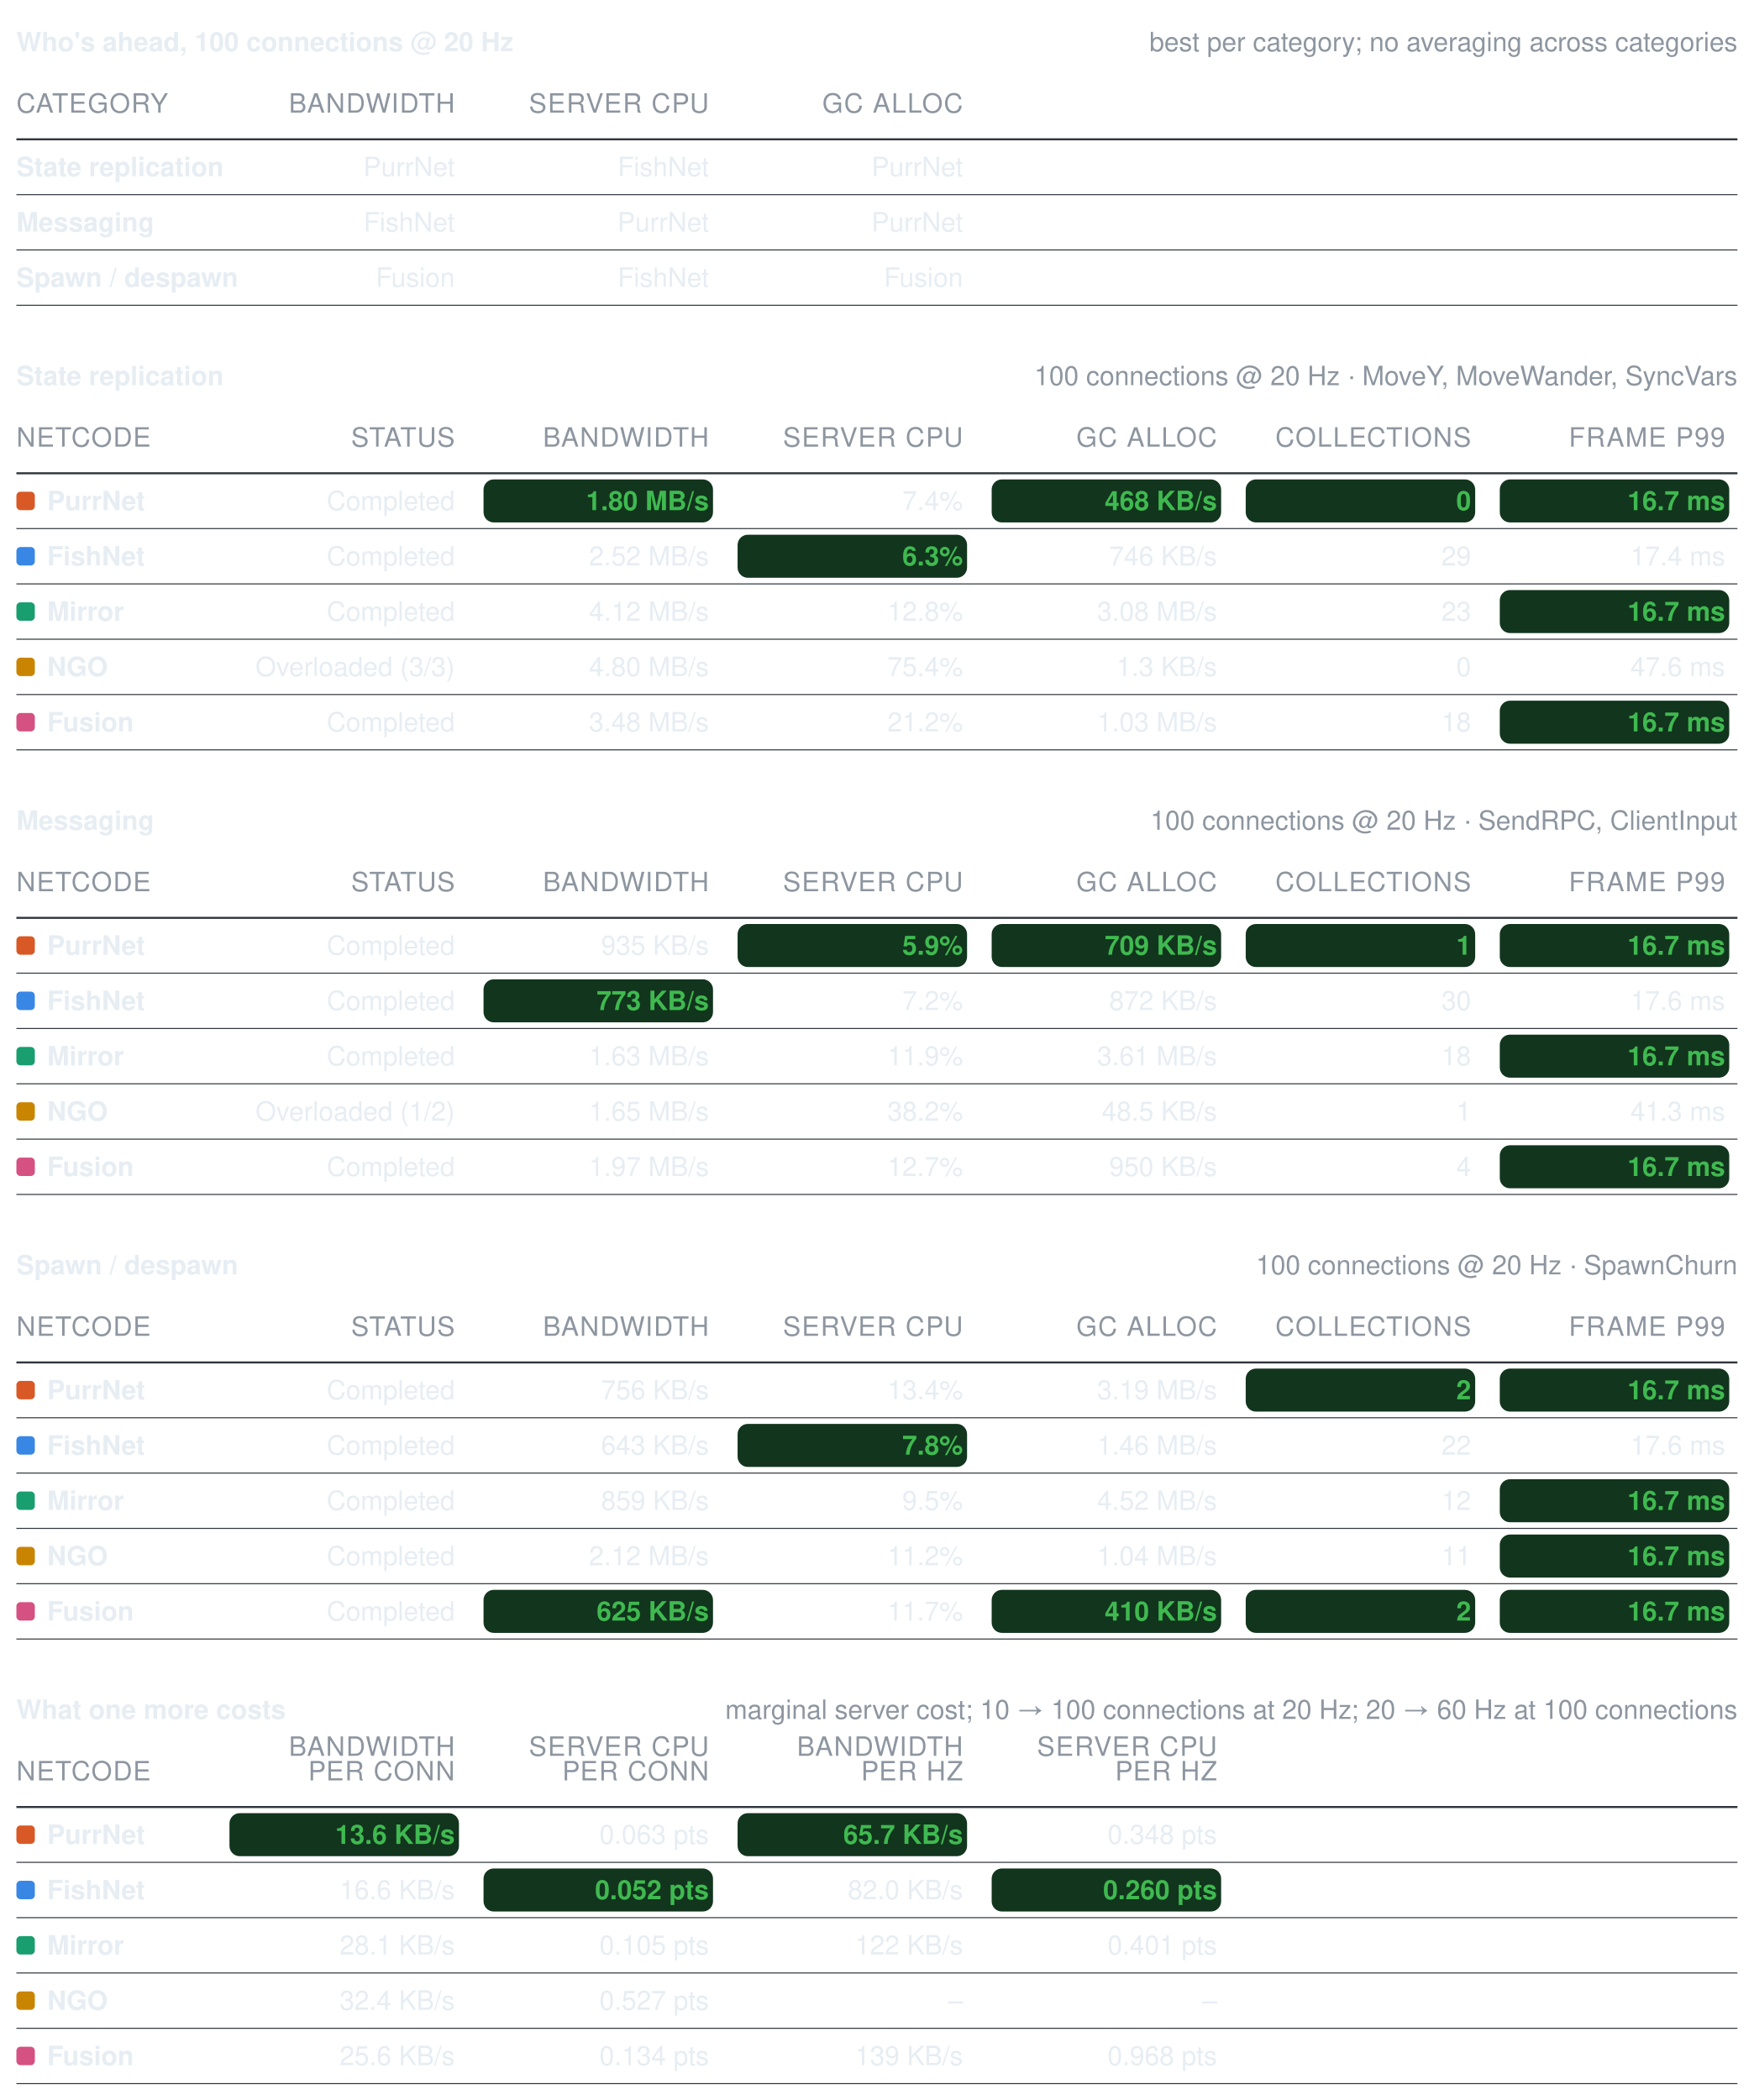
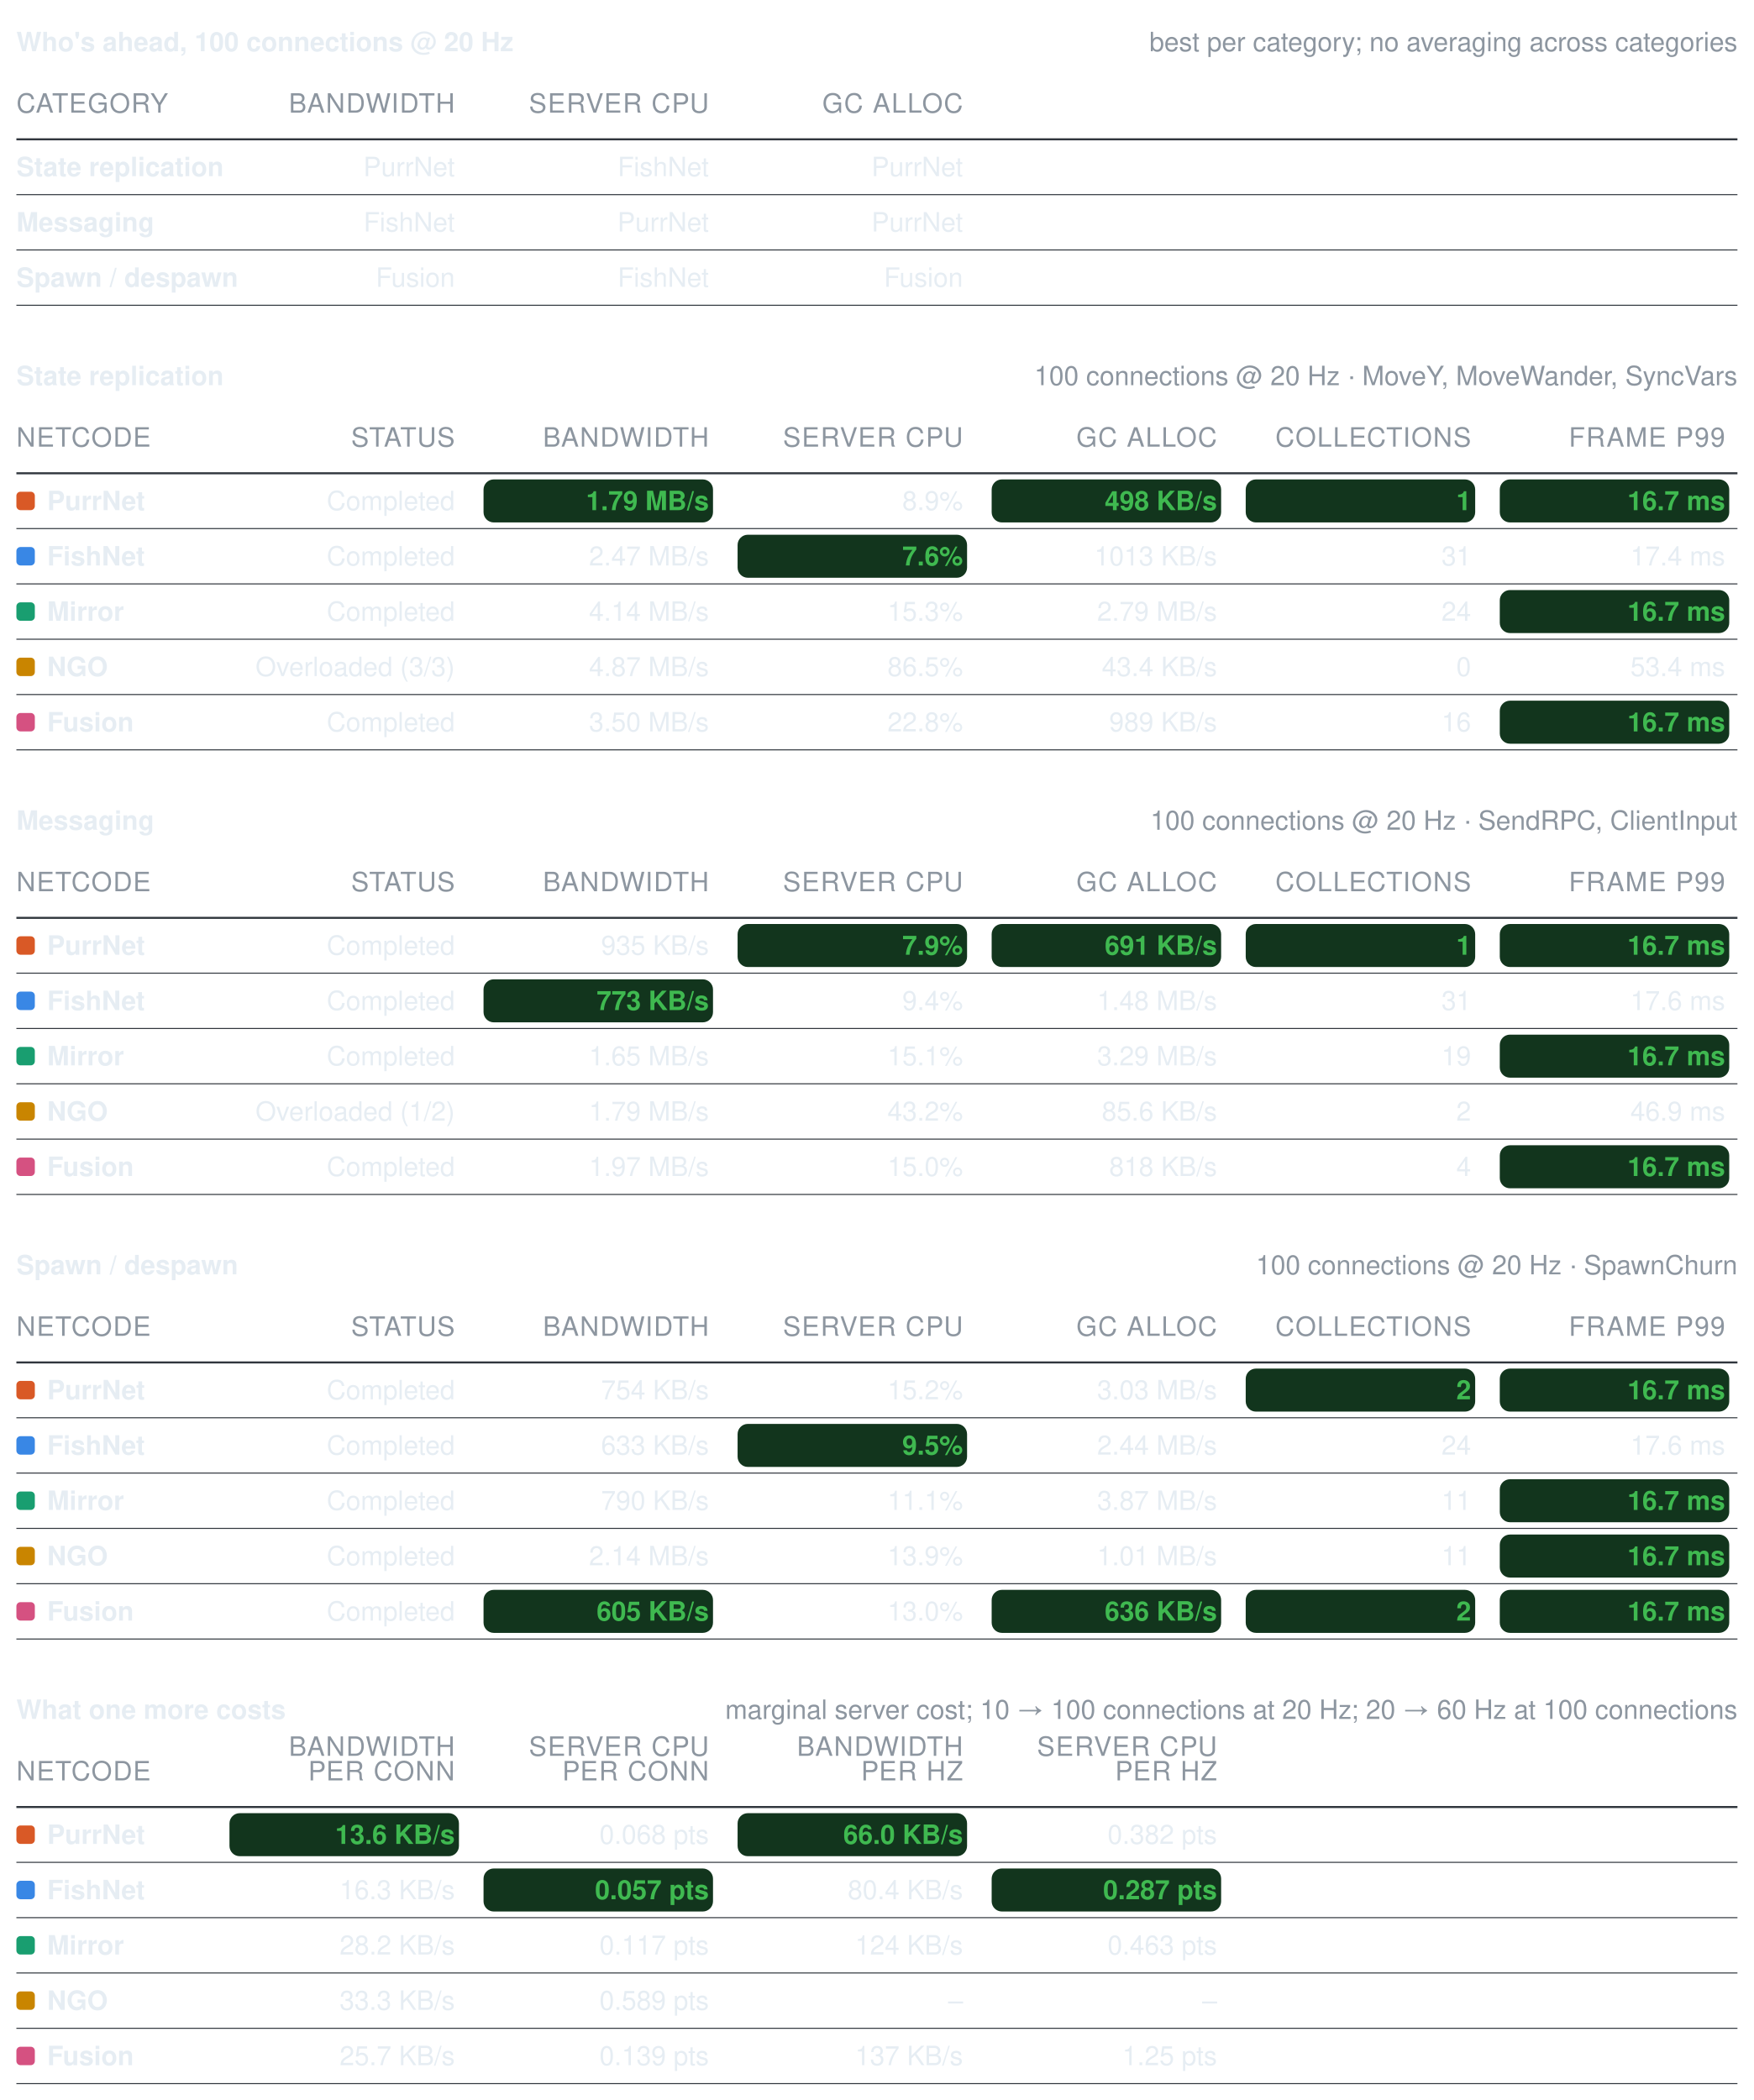
<svg xmlns="http://www.w3.org/2000/svg" width="856" height="1025" viewBox="0 0 856 1025" role="img" aria-label="Benchmark summary tables">
  <style>text{font-family:-apple-system, BlinkMacSystemFont, Segoe UI, Helvetica, Arial, sans-serif;font-size:13px;font-variant-numeric:tabular-nums}</style>
  <text x="8" y="25" font-weight="600" fill="#e6edf3">Who's ahead, 100 connections @ 20 Hz</text>
  <text x="848" y="25" text-anchor="end" fill="#8d96a0" font-size="12">best per category; no averaging across categories</text>
  <text x="8" y="55" fill="#8d96a0" font-size="11" letter-spacing="0.5">CATEGORY</text>
  <text x="222" y="55" text-anchor="end" fill="#8d96a0" font-size="11" letter-spacing="0.5">BANDWIDTH</text>
  <text x="346" y="55" text-anchor="end" fill="#8d96a0" font-size="11" letter-spacing="0.5">SERVER CPU</text>
  <text x="470" y="55" text-anchor="end" fill="#8d96a0" font-size="11" letter-spacing="0.5">GC ALLOC</text>
  <line x1="8" y1="68" x2="848" y2="68" stroke="#30363d" stroke-width="1" />
  <text x="8" y="86" fill="#e6edf3" font-weight="600">State replication</text>
  <text x="222" y="86" text-anchor="end" fill="#e6edf3" font-weight="400">PurrNet</text>
  <text x="346" y="86" text-anchor="end" fill="#e6edf3" font-weight="400">FishNet</text>
  <text x="470" y="86" text-anchor="end" fill="#e6edf3" font-weight="400">PurrNet</text>
  <line x1="8" y1="95" x2="848" y2="95" stroke="#30363d" stroke-width="0.5" />
  <text x="8" y="113" fill="#e6edf3" font-weight="600">Messaging</text>
  <text x="222" y="113" text-anchor="end" fill="#e6edf3" font-weight="400">FishNet</text>
  <text x="346" y="113" text-anchor="end" fill="#e6edf3" font-weight="400">PurrNet</text>
  <text x="470" y="113" text-anchor="end" fill="#e6edf3" font-weight="400">PurrNet</text>
  <line x1="8" y1="122" x2="848" y2="122" stroke="#30363d" stroke-width="0.5" />
  <text x="8" y="140" fill="#e6edf3" font-weight="600">Spawn / despawn</text>
  <text x="222" y="140" text-anchor="end" fill="#e6edf3" font-weight="400">Fusion</text>
  <text x="346" y="140" text-anchor="end" fill="#e6edf3" font-weight="400">FishNet</text>
  <text x="470" y="140" text-anchor="end" fill="#e6edf3" font-weight="400">Fusion</text>
  <line x1="8" y1="149" x2="848" y2="149" stroke="#30363d" stroke-width="0.5" />
  <text x="8" y="188" font-weight="600" fill="#e6edf3">State replication</text>
  <text x="848" y="188" text-anchor="end" fill="#8d96a0" font-size="12">100 connections @ 20 Hz · MoveY, MoveWander, SyncVars</text>
  <text x="8" y="218" fill="#8d96a0" font-size="11" letter-spacing="0.5">NETCODE</text>
  <text x="222" y="218" text-anchor="end" fill="#8d96a0" font-size="11" letter-spacing="0.5">STATUS</text>
  <text x="346" y="218" text-anchor="end" fill="#8d96a0" font-size="11" letter-spacing="0.5">BANDWIDTH</text>
  <text x="470" y="218" text-anchor="end" fill="#8d96a0" font-size="11" letter-spacing="0.5">SERVER CPU</text>
  <text x="594" y="218" text-anchor="end" fill="#8d96a0" font-size="11" letter-spacing="0.5">GC ALLOC</text>
  <text x="718" y="218" text-anchor="end" fill="#8d96a0" font-size="11" letter-spacing="0.5">COLLECTIONS</text>
  <text x="842" y="218" text-anchor="end" fill="#8d96a0" font-size="11" letter-spacing="0.5">FRAME P99</text>
  <line x1="8" y1="231" x2="848" y2="231" stroke="#30363d" stroke-width="1" />
  <rect x="8" y="240" width="9" height="9" rx="2" fill="#d95926" />
  <text x="23" y="249" fill="#e6edf3" font-weight="600">PurrNet</text>
  <text x="222" y="249" text-anchor="end" fill="#e6edf3" font-weight="400">Completed</text>
  <rect x="236" y="234" width="112" height="21" rx="5" fill="#12351d" />
-   <text x="346" y="249" text-anchor="end" fill="#3fb950" font-weight="600">1.80 MB/s</text>
-   <text x="470" y="249" text-anchor="end" fill="#e6edf3" font-weight="400">7.4%</text>
+   <text x="346" y="249" text-anchor="end" fill="#3fb950" font-weight="600">1.79 MB/s</text>
+   <text x="470" y="249" text-anchor="end" fill="#e6edf3" font-weight="400">8.9%</text>
  <rect x="484" y="234" width="112" height="21" rx="5" fill="#12351d" />
-   <text x="594" y="249" text-anchor="end" fill="#3fb950" font-weight="600">468 KB/s</text>
+   <text x="594" y="249" text-anchor="end" fill="#3fb950" font-weight="600">498 KB/s</text>
  <rect x="608" y="234" width="112" height="21" rx="5" fill="#12351d" />
-   <text x="718" y="249" text-anchor="end" fill="#3fb950" font-weight="600">0</text>
+   <text x="718" y="249" text-anchor="end" fill="#3fb950" font-weight="600">1</text>
  <rect x="732" y="234" width="112" height="21" rx="5" fill="#12351d" />
  <text x="842" y="249" text-anchor="end" fill="#3fb950" font-weight="600">16.7 ms</text>
  <line x1="8" y1="258" x2="848" y2="258" stroke="#30363d" stroke-width="0.5" />
  <rect x="8" y="267" width="9" height="9" rx="2" fill="#3987e5" />
  <text x="23" y="276" fill="#e6edf3" font-weight="600">FishNet</text>
  <text x="222" y="276" text-anchor="end" fill="#e6edf3" font-weight="400">Completed</text>
-   <text x="346" y="276" text-anchor="end" fill="#e6edf3" font-weight="400">2.52 MB/s</text>
+   <text x="346" y="276" text-anchor="end" fill="#e6edf3" font-weight="400">2.47 MB/s</text>
  <rect x="360" y="261" width="112" height="21" rx="5" fill="#12351d" />
-   <text x="470" y="276" text-anchor="end" fill="#3fb950" font-weight="600">6.3%</text>
-   <text x="594" y="276" text-anchor="end" fill="#e6edf3" font-weight="400">746 KB/s</text>
-   <text x="718" y="276" text-anchor="end" fill="#e6edf3" font-weight="400">29</text>
+   <text x="470" y="276" text-anchor="end" fill="#3fb950" font-weight="600">7.6%</text>
+   <text x="594" y="276" text-anchor="end" fill="#e6edf3" font-weight="400">1013 KB/s</text>
+   <text x="718" y="276" text-anchor="end" fill="#e6edf3" font-weight="400">31</text>
  <text x="842" y="276" text-anchor="end" fill="#e6edf3" font-weight="400">17.4 ms</text>
  <line x1="8" y1="285" x2="848" y2="285" stroke="#30363d" stroke-width="0.5" />
  <rect x="8" y="294" width="9" height="9" rx="2" fill="#199e70" />
  <text x="23" y="303" fill="#e6edf3" font-weight="600">Mirror</text>
  <text x="222" y="303" text-anchor="end" fill="#e6edf3" font-weight="400">Completed</text>
-   <text x="346" y="303" text-anchor="end" fill="#e6edf3" font-weight="400">4.12 MB/s</text>
-   <text x="470" y="303" text-anchor="end" fill="#e6edf3" font-weight="400">12.8%</text>
-   <text x="594" y="303" text-anchor="end" fill="#e6edf3" font-weight="400">3.08 MB/s</text>
-   <text x="718" y="303" text-anchor="end" fill="#e6edf3" font-weight="400">23</text>
+   <text x="346" y="303" text-anchor="end" fill="#e6edf3" font-weight="400">4.14 MB/s</text>
+   <text x="470" y="303" text-anchor="end" fill="#e6edf3" font-weight="400">15.3%</text>
+   <text x="594" y="303" text-anchor="end" fill="#e6edf3" font-weight="400">2.79 MB/s</text>
+   <text x="718" y="303" text-anchor="end" fill="#e6edf3" font-weight="400">24</text>
  <rect x="732" y="288" width="112" height="21" rx="5" fill="#12351d" />
  <text x="842" y="303" text-anchor="end" fill="#3fb950" font-weight="600">16.7 ms</text>
  <line x1="8" y1="312" x2="848" y2="312" stroke="#30363d" stroke-width="0.5" />
  <rect x="8" y="321" width="9" height="9" rx="2" fill="#c98500" />
  <text x="23" y="330" fill="#e6edf3" font-weight="600">NGO</text>
  <text x="222" y="330" text-anchor="end" fill="#e6edf3" font-weight="400">Overloaded (3/3)</text>
-   <text x="346" y="330" text-anchor="end" fill="#e6edf3" font-weight="400">4.80 MB/s</text>
-   <text x="470" y="330" text-anchor="end" fill="#e6edf3" font-weight="400">75.4%</text>
-   <text x="594" y="330" text-anchor="end" fill="#e6edf3" font-weight="400">1.3 KB/s</text>
+   <text x="346" y="330" text-anchor="end" fill="#e6edf3" font-weight="400">4.87 MB/s</text>
+   <text x="470" y="330" text-anchor="end" fill="#e6edf3" font-weight="400">86.5%</text>
+   <text x="594" y="330" text-anchor="end" fill="#e6edf3" font-weight="400">43.4 KB/s</text>
  <text x="718" y="330" text-anchor="end" fill="#e6edf3" font-weight="400">0</text>
-   <text x="842" y="330" text-anchor="end" fill="#e6edf3" font-weight="400">47.6 ms</text>
+   <text x="842" y="330" text-anchor="end" fill="#e6edf3" font-weight="400">53.4 ms</text>
  <line x1="8" y1="339" x2="848" y2="339" stroke="#30363d" stroke-width="0.5" />
  <rect x="8" y="348" width="9" height="9" rx="2" fill="#d55181" />
  <text x="23" y="357" fill="#e6edf3" font-weight="600">Fusion</text>
  <text x="222" y="357" text-anchor="end" fill="#e6edf3" font-weight="400">Completed</text>
-   <text x="346" y="357" text-anchor="end" fill="#e6edf3" font-weight="400">3.48 MB/s</text>
-   <text x="470" y="357" text-anchor="end" fill="#e6edf3" font-weight="400">21.2%</text>
-   <text x="594" y="357" text-anchor="end" fill="#e6edf3" font-weight="400">1.03 MB/s</text>
-   <text x="718" y="357" text-anchor="end" fill="#e6edf3" font-weight="400">18</text>
+   <text x="346" y="357" text-anchor="end" fill="#e6edf3" font-weight="400">3.50 MB/s</text>
+   <text x="470" y="357" text-anchor="end" fill="#e6edf3" font-weight="400">22.8%</text>
+   <text x="594" y="357" text-anchor="end" fill="#e6edf3" font-weight="400">989 KB/s</text>
+   <text x="718" y="357" text-anchor="end" fill="#e6edf3" font-weight="400">16</text>
  <rect x="732" y="342" width="112" height="21" rx="5" fill="#12351d" />
  <text x="842" y="357" text-anchor="end" fill="#3fb950" font-weight="600">16.7 ms</text>
  <line x1="8" y1="366" x2="848" y2="366" stroke="#30363d" stroke-width="0.5" />
  <text x="8" y="405" font-weight="600" fill="#e6edf3">Messaging</text>
  <text x="848" y="405" text-anchor="end" fill="#8d96a0" font-size="12">100 connections @ 20 Hz · SendRPC, ClientInput</text>
  <text x="8" y="435" fill="#8d96a0" font-size="11" letter-spacing="0.5">NETCODE</text>
  <text x="222" y="435" text-anchor="end" fill="#8d96a0" font-size="11" letter-spacing="0.5">STATUS</text>
  <text x="346" y="435" text-anchor="end" fill="#8d96a0" font-size="11" letter-spacing="0.5">BANDWIDTH</text>
  <text x="470" y="435" text-anchor="end" fill="#8d96a0" font-size="11" letter-spacing="0.5">SERVER CPU</text>
  <text x="594" y="435" text-anchor="end" fill="#8d96a0" font-size="11" letter-spacing="0.5">GC ALLOC</text>
  <text x="718" y="435" text-anchor="end" fill="#8d96a0" font-size="11" letter-spacing="0.5">COLLECTIONS</text>
  <text x="842" y="435" text-anchor="end" fill="#8d96a0" font-size="11" letter-spacing="0.5">FRAME P99</text>
  <line x1="8" y1="448" x2="848" y2="448" stroke="#30363d" stroke-width="1" />
  <rect x="8" y="457" width="9" height="9" rx="2" fill="#d95926" />
  <text x="23" y="466" fill="#e6edf3" font-weight="600">PurrNet</text>
  <text x="222" y="466" text-anchor="end" fill="#e6edf3" font-weight="400">Completed</text>
  <text x="346" y="466" text-anchor="end" fill="#e6edf3" font-weight="400">935 KB/s</text>
  <rect x="360" y="451" width="112" height="21" rx="5" fill="#12351d" />
-   <text x="470" y="466" text-anchor="end" fill="#3fb950" font-weight="600">5.9%</text>
+   <text x="470" y="466" text-anchor="end" fill="#3fb950" font-weight="600">7.9%</text>
  <rect x="484" y="451" width="112" height="21" rx="5" fill="#12351d" />
-   <text x="594" y="466" text-anchor="end" fill="#3fb950" font-weight="600">709 KB/s</text>
+   <text x="594" y="466" text-anchor="end" fill="#3fb950" font-weight="600">691 KB/s</text>
  <rect x="608" y="451" width="112" height="21" rx="5" fill="#12351d" />
  <text x="718" y="466" text-anchor="end" fill="#3fb950" font-weight="600">1</text>
  <rect x="732" y="451" width="112" height="21" rx="5" fill="#12351d" />
  <text x="842" y="466" text-anchor="end" fill="#3fb950" font-weight="600">16.7 ms</text>
  <line x1="8" y1="475" x2="848" y2="475" stroke="#30363d" stroke-width="0.5" />
  <rect x="8" y="484" width="9" height="9" rx="2" fill="#3987e5" />
  <text x="23" y="493" fill="#e6edf3" font-weight="600">FishNet</text>
  <text x="222" y="493" text-anchor="end" fill="#e6edf3" font-weight="400">Completed</text>
  <rect x="236" y="478" width="112" height="21" rx="5" fill="#12351d" />
  <text x="346" y="493" text-anchor="end" fill="#3fb950" font-weight="600">773 KB/s</text>
-   <text x="470" y="493" text-anchor="end" fill="#e6edf3" font-weight="400">7.2%</text>
-   <text x="594" y="493" text-anchor="end" fill="#e6edf3" font-weight="400">872 KB/s</text>
-   <text x="718" y="493" text-anchor="end" fill="#e6edf3" font-weight="400">30</text>
+   <text x="470" y="493" text-anchor="end" fill="#e6edf3" font-weight="400">9.4%</text>
+   <text x="594" y="493" text-anchor="end" fill="#e6edf3" font-weight="400">1.48 MB/s</text>
+   <text x="718" y="493" text-anchor="end" fill="#e6edf3" font-weight="400">31</text>
  <text x="842" y="493" text-anchor="end" fill="#e6edf3" font-weight="400">17.6 ms</text>
  <line x1="8" y1="502" x2="848" y2="502" stroke="#30363d" stroke-width="0.5" />
  <rect x="8" y="511" width="9" height="9" rx="2" fill="#199e70" />
  <text x="23" y="520" fill="#e6edf3" font-weight="600">Mirror</text>
  <text x="222" y="520" text-anchor="end" fill="#e6edf3" font-weight="400">Completed</text>
-   <text x="346" y="520" text-anchor="end" fill="#e6edf3" font-weight="400">1.63 MB/s</text>
-   <text x="470" y="520" text-anchor="end" fill="#e6edf3" font-weight="400">11.9%</text>
-   <text x="594" y="520" text-anchor="end" fill="#e6edf3" font-weight="400">3.61 MB/s</text>
-   <text x="718" y="520" text-anchor="end" fill="#e6edf3" font-weight="400">18</text>
+   <text x="346" y="520" text-anchor="end" fill="#e6edf3" font-weight="400">1.65 MB/s</text>
+   <text x="470" y="520" text-anchor="end" fill="#e6edf3" font-weight="400">15.1%</text>
+   <text x="594" y="520" text-anchor="end" fill="#e6edf3" font-weight="400">3.29 MB/s</text>
+   <text x="718" y="520" text-anchor="end" fill="#e6edf3" font-weight="400">19</text>
  <rect x="732" y="505" width="112" height="21" rx="5" fill="#12351d" />
  <text x="842" y="520" text-anchor="end" fill="#3fb950" font-weight="600">16.7 ms</text>
  <line x1="8" y1="529" x2="848" y2="529" stroke="#30363d" stroke-width="0.5" />
  <rect x="8" y="538" width="9" height="9" rx="2" fill="#c98500" />
  <text x="23" y="547" fill="#e6edf3" font-weight="600">NGO</text>
  <text x="222" y="547" text-anchor="end" fill="#e6edf3" font-weight="400">Overloaded (1/2)</text>
-   <text x="346" y="547" text-anchor="end" fill="#e6edf3" font-weight="400">1.65 MB/s</text>
-   <text x="470" y="547" text-anchor="end" fill="#e6edf3" font-weight="400">38.2%</text>
-   <text x="594" y="547" text-anchor="end" fill="#e6edf3" font-weight="400">48.5 KB/s</text>
-   <text x="718" y="547" text-anchor="end" fill="#e6edf3" font-weight="400">1</text>
-   <text x="842" y="547" text-anchor="end" fill="#e6edf3" font-weight="400">41.3 ms</text>
+   <text x="346" y="547" text-anchor="end" fill="#e6edf3" font-weight="400">1.79 MB/s</text>
+   <text x="470" y="547" text-anchor="end" fill="#e6edf3" font-weight="400">43.2%</text>
+   <text x="594" y="547" text-anchor="end" fill="#e6edf3" font-weight="400">85.6 KB/s</text>
+   <text x="718" y="547" text-anchor="end" fill="#e6edf3" font-weight="400">2</text>
+   <text x="842" y="547" text-anchor="end" fill="#e6edf3" font-weight="400">46.9 ms</text>
  <line x1="8" y1="556" x2="848" y2="556" stroke="#30363d" stroke-width="0.5" />
  <rect x="8" y="565" width="9" height="9" rx="2" fill="#d55181" />
  <text x="23" y="574" fill="#e6edf3" font-weight="600">Fusion</text>
  <text x="222" y="574" text-anchor="end" fill="#e6edf3" font-weight="400">Completed</text>
  <text x="346" y="574" text-anchor="end" fill="#e6edf3" font-weight="400">1.97 MB/s</text>
-   <text x="470" y="574" text-anchor="end" fill="#e6edf3" font-weight="400">12.7%</text>
-   <text x="594" y="574" text-anchor="end" fill="#e6edf3" font-weight="400">950 KB/s</text>
+   <text x="470" y="574" text-anchor="end" fill="#e6edf3" font-weight="400">15.0%</text>
+   <text x="594" y="574" text-anchor="end" fill="#e6edf3" font-weight="400">818 KB/s</text>
  <text x="718" y="574" text-anchor="end" fill="#e6edf3" font-weight="400">4</text>
  <rect x="732" y="559" width="112" height="21" rx="5" fill="#12351d" />
  <text x="842" y="574" text-anchor="end" fill="#3fb950" font-weight="600">16.7 ms</text>
  <line x1="8" y1="583" x2="848" y2="583" stroke="#30363d" stroke-width="0.5" />
  <text x="8" y="622" font-weight="600" fill="#e6edf3">Spawn / despawn</text>
  <text x="848" y="622" text-anchor="end" fill="#8d96a0" font-size="12">100 connections @ 20 Hz · SpawnChurn</text>
  <text x="8" y="652" fill="#8d96a0" font-size="11" letter-spacing="0.5">NETCODE</text>
  <text x="222" y="652" text-anchor="end" fill="#8d96a0" font-size="11" letter-spacing="0.5">STATUS</text>
  <text x="346" y="652" text-anchor="end" fill="#8d96a0" font-size="11" letter-spacing="0.5">BANDWIDTH</text>
  <text x="470" y="652" text-anchor="end" fill="#8d96a0" font-size="11" letter-spacing="0.5">SERVER CPU</text>
  <text x="594" y="652" text-anchor="end" fill="#8d96a0" font-size="11" letter-spacing="0.5">GC ALLOC</text>
  <text x="718" y="652" text-anchor="end" fill="#8d96a0" font-size="11" letter-spacing="0.5">COLLECTIONS</text>
  <text x="842" y="652" text-anchor="end" fill="#8d96a0" font-size="11" letter-spacing="0.5">FRAME P99</text>
  <line x1="8" y1="665" x2="848" y2="665" stroke="#30363d" stroke-width="1" />
  <rect x="8" y="674" width="9" height="9" rx="2" fill="#d95926" />
  <text x="23" y="683" fill="#e6edf3" font-weight="600">PurrNet</text>
  <text x="222" y="683" text-anchor="end" fill="#e6edf3" font-weight="400">Completed</text>
-   <text x="346" y="683" text-anchor="end" fill="#e6edf3" font-weight="400">756 KB/s</text>
-   <text x="470" y="683" text-anchor="end" fill="#e6edf3" font-weight="400">13.4%</text>
-   <text x="594" y="683" text-anchor="end" fill="#e6edf3" font-weight="400">3.19 MB/s</text>
+   <text x="346" y="683" text-anchor="end" fill="#e6edf3" font-weight="400">754 KB/s</text>
+   <text x="470" y="683" text-anchor="end" fill="#e6edf3" font-weight="400">15.2%</text>
+   <text x="594" y="683" text-anchor="end" fill="#e6edf3" font-weight="400">3.03 MB/s</text>
  <rect x="608" y="668" width="112" height="21" rx="5" fill="#12351d" />
  <text x="718" y="683" text-anchor="end" fill="#3fb950" font-weight="600">2</text>
  <rect x="732" y="668" width="112" height="21" rx="5" fill="#12351d" />
  <text x="842" y="683" text-anchor="end" fill="#3fb950" font-weight="600">16.7 ms</text>
  <line x1="8" y1="692" x2="848" y2="692" stroke="#30363d" stroke-width="0.5" />
  <rect x="8" y="701" width="9" height="9" rx="2" fill="#3987e5" />
  <text x="23" y="710" fill="#e6edf3" font-weight="600">FishNet</text>
  <text x="222" y="710" text-anchor="end" fill="#e6edf3" font-weight="400">Completed</text>
-   <text x="346" y="710" text-anchor="end" fill="#e6edf3" font-weight="400">643 KB/s</text>
+   <text x="346" y="710" text-anchor="end" fill="#e6edf3" font-weight="400">633 KB/s</text>
  <rect x="360" y="695" width="112" height="21" rx="5" fill="#12351d" />
-   <text x="470" y="710" text-anchor="end" fill="#3fb950" font-weight="600">7.8%</text>
-   <text x="594" y="710" text-anchor="end" fill="#e6edf3" font-weight="400">1.46 MB/s</text>
-   <text x="718" y="710" text-anchor="end" fill="#e6edf3" font-weight="400">22</text>
+   <text x="470" y="710" text-anchor="end" fill="#3fb950" font-weight="600">9.5%</text>
+   <text x="594" y="710" text-anchor="end" fill="#e6edf3" font-weight="400">2.44 MB/s</text>
+   <text x="718" y="710" text-anchor="end" fill="#e6edf3" font-weight="400">24</text>
  <text x="842" y="710" text-anchor="end" fill="#e6edf3" font-weight="400">17.6 ms</text>
  <line x1="8" y1="719" x2="848" y2="719" stroke="#30363d" stroke-width="0.5" />
  <rect x="8" y="728" width="9" height="9" rx="2" fill="#199e70" />
  <text x="23" y="737" fill="#e6edf3" font-weight="600">Mirror</text>
  <text x="222" y="737" text-anchor="end" fill="#e6edf3" font-weight="400">Completed</text>
-   <text x="346" y="737" text-anchor="end" fill="#e6edf3" font-weight="400">859 KB/s</text>
-   <text x="470" y="737" text-anchor="end" fill="#e6edf3" font-weight="400">9.5%</text>
-   <text x="594" y="737" text-anchor="end" fill="#e6edf3" font-weight="400">4.52 MB/s</text>
-   <text x="718" y="737" text-anchor="end" fill="#e6edf3" font-weight="400">12</text>
+   <text x="346" y="737" text-anchor="end" fill="#e6edf3" font-weight="400">790 KB/s</text>
+   <text x="470" y="737" text-anchor="end" fill="#e6edf3" font-weight="400">11.1%</text>
+   <text x="594" y="737" text-anchor="end" fill="#e6edf3" font-weight="400">3.87 MB/s</text>
+   <text x="718" y="737" text-anchor="end" fill="#e6edf3" font-weight="400">11</text>
  <rect x="732" y="722" width="112" height="21" rx="5" fill="#12351d" />
  <text x="842" y="737" text-anchor="end" fill="#3fb950" font-weight="600">16.7 ms</text>
  <line x1="8" y1="746" x2="848" y2="746" stroke="#30363d" stroke-width="0.5" />
  <rect x="8" y="755" width="9" height="9" rx="2" fill="#c98500" />
  <text x="23" y="764" fill="#e6edf3" font-weight="600">NGO</text>
  <text x="222" y="764" text-anchor="end" fill="#e6edf3" font-weight="400">Completed</text>
-   <text x="346" y="764" text-anchor="end" fill="#e6edf3" font-weight="400">2.12 MB/s</text>
-   <text x="470" y="764" text-anchor="end" fill="#e6edf3" font-weight="400">11.2%</text>
-   <text x="594" y="764" text-anchor="end" fill="#e6edf3" font-weight="400">1.04 MB/s</text>
+   <text x="346" y="764" text-anchor="end" fill="#e6edf3" font-weight="400">2.14 MB/s</text>
+   <text x="470" y="764" text-anchor="end" fill="#e6edf3" font-weight="400">13.9%</text>
+   <text x="594" y="764" text-anchor="end" fill="#e6edf3" font-weight="400">1.01 MB/s</text>
  <text x="718" y="764" text-anchor="end" fill="#e6edf3" font-weight="400">11</text>
  <rect x="732" y="749" width="112" height="21" rx="5" fill="#12351d" />
  <text x="842" y="764" text-anchor="end" fill="#3fb950" font-weight="600">16.7 ms</text>
  <line x1="8" y1="773" x2="848" y2="773" stroke="#30363d" stroke-width="0.5" />
  <rect x="8" y="782" width="9" height="9" rx="2" fill="#d55181" />
  <text x="23" y="791" fill="#e6edf3" font-weight="600">Fusion</text>
  <text x="222" y="791" text-anchor="end" fill="#e6edf3" font-weight="400">Completed</text>
  <rect x="236" y="776" width="112" height="21" rx="5" fill="#12351d" />
-   <text x="346" y="791" text-anchor="end" fill="#3fb950" font-weight="600">625 KB/s</text>
-   <text x="470" y="791" text-anchor="end" fill="#e6edf3" font-weight="400">11.7%</text>
+   <text x="346" y="791" text-anchor="end" fill="#3fb950" font-weight="600">605 KB/s</text>
+   <text x="470" y="791" text-anchor="end" fill="#e6edf3" font-weight="400">13.0%</text>
  <rect x="484" y="776" width="112" height="21" rx="5" fill="#12351d" />
-   <text x="594" y="791" text-anchor="end" fill="#3fb950" font-weight="600">410 KB/s</text>
+   <text x="594" y="791" text-anchor="end" fill="#3fb950" font-weight="600">636 KB/s</text>
  <rect x="608" y="776" width="112" height="21" rx="5" fill="#12351d" />
  <text x="718" y="791" text-anchor="end" fill="#3fb950" font-weight="600">2</text>
  <rect x="732" y="776" width="112" height="21" rx="5" fill="#12351d" />
  <text x="842" y="791" text-anchor="end" fill="#3fb950" font-weight="600">16.7 ms</text>
  <line x1="8" y1="800" x2="848" y2="800" stroke="#30363d" stroke-width="0.5" />
  <text x="8" y="839" font-weight="600" fill="#e6edf3">What one more costs</text>
  <text x="848" y="839" text-anchor="end" fill="#8d96a0" font-size="12">marginal server cost; 10 → 100 connections at 20 Hz; 20 → 60 Hz at 100 connections</text>
  <text x="8" y="869" fill="#8d96a0" font-size="11" letter-spacing="0.5">NETCODE</text>
  <text x="222" y="857" text-anchor="end" fill="#8d96a0" font-size="11" letter-spacing="0.5">BANDWIDTH</text>
  <text x="222" y="869" text-anchor="end" fill="#8d96a0" font-size="11" letter-spacing="0.5">PER CONN</text>
  <text x="346" y="857" text-anchor="end" fill="#8d96a0" font-size="11" letter-spacing="0.5">SERVER CPU</text>
  <text x="346" y="869" text-anchor="end" fill="#8d96a0" font-size="11" letter-spacing="0.5">PER CONN</text>
  <text x="470" y="857" text-anchor="end" fill="#8d96a0" font-size="11" letter-spacing="0.5">BANDWIDTH</text>
  <text x="470" y="869" text-anchor="end" fill="#8d96a0" font-size="11" letter-spacing="0.5">PER HZ</text>
  <text x="594" y="857" text-anchor="end" fill="#8d96a0" font-size="11" letter-spacing="0.5">SERVER CPU</text>
  <text x="594" y="869" text-anchor="end" fill="#8d96a0" font-size="11" letter-spacing="0.5">PER HZ</text>
  <line x1="8" y1="882" x2="848" y2="882" stroke="#30363d" stroke-width="1" />
  <rect x="8" y="891" width="9" height="9" rx="2" fill="#d95926" />
  <text x="23" y="900" fill="#e6edf3" font-weight="600">PurrNet</text>
  <rect x="112" y="885" width="112" height="21" rx="5" fill="#12351d" />
  <text x="222" y="900" text-anchor="end" fill="#3fb950" font-weight="600">13.6 KB/s</text>
-   <text x="346" y="900" text-anchor="end" fill="#e6edf3" font-weight="400">0.063 pts</text>
+   <text x="346" y="900" text-anchor="end" fill="#e6edf3" font-weight="400">0.068 pts</text>
  <rect x="360" y="885" width="112" height="21" rx="5" fill="#12351d" />
-   <text x="470" y="900" text-anchor="end" fill="#3fb950" font-weight="600">65.7 KB/s</text>
-   <text x="594" y="900" text-anchor="end" fill="#e6edf3" font-weight="400">0.348 pts</text>
+   <text x="470" y="900" text-anchor="end" fill="#3fb950" font-weight="600">66.0 KB/s</text>
+   <text x="594" y="900" text-anchor="end" fill="#e6edf3" font-weight="400">0.382 pts</text>
  <line x1="8" y1="909" x2="848" y2="909" stroke="#30363d" stroke-width="0.5" />
  <rect x="8" y="918" width="9" height="9" rx="2" fill="#3987e5" />
  <text x="23" y="927" fill="#e6edf3" font-weight="600">FishNet</text>
-   <text x="222" y="927" text-anchor="end" fill="#e6edf3" font-weight="400">16.6 KB/s</text>
+   <text x="222" y="927" text-anchor="end" fill="#e6edf3" font-weight="400">16.3 KB/s</text>
  <rect x="236" y="912" width="112" height="21" rx="5" fill="#12351d" />
-   <text x="346" y="927" text-anchor="end" fill="#3fb950" font-weight="600">0.052 pts</text>
-   <text x="470" y="927" text-anchor="end" fill="#e6edf3" font-weight="400">82.0 KB/s</text>
+   <text x="346" y="927" text-anchor="end" fill="#3fb950" font-weight="600">0.057 pts</text>
+   <text x="470" y="927" text-anchor="end" fill="#e6edf3" font-weight="400">80.4 KB/s</text>
  <rect x="484" y="912" width="112" height="21" rx="5" fill="#12351d" />
-   <text x="594" y="927" text-anchor="end" fill="#3fb950" font-weight="600">0.260 pts</text>
+   <text x="594" y="927" text-anchor="end" fill="#3fb950" font-weight="600">0.287 pts</text>
  <line x1="8" y1="936" x2="848" y2="936" stroke="#30363d" stroke-width="0.5" />
  <rect x="8" y="945" width="9" height="9" rx="2" fill="#199e70" />
  <text x="23" y="954" fill="#e6edf3" font-weight="600">Mirror</text>
-   <text x="222" y="954" text-anchor="end" fill="#e6edf3" font-weight="400">28.1 KB/s</text>
-   <text x="346" y="954" text-anchor="end" fill="#e6edf3" font-weight="400">0.105 pts</text>
-   <text x="470" y="954" text-anchor="end" fill="#e6edf3" font-weight="400">122 KB/s</text>
-   <text x="594" y="954" text-anchor="end" fill="#e6edf3" font-weight="400">0.401 pts</text>
+   <text x="222" y="954" text-anchor="end" fill="#e6edf3" font-weight="400">28.2 KB/s</text>
+   <text x="346" y="954" text-anchor="end" fill="#e6edf3" font-weight="400">0.117 pts</text>
+   <text x="470" y="954" text-anchor="end" fill="#e6edf3" font-weight="400">124 KB/s</text>
+   <text x="594" y="954" text-anchor="end" fill="#e6edf3" font-weight="400">0.463 pts</text>
  <line x1="8" y1="963" x2="848" y2="963" stroke="#30363d" stroke-width="0.5" />
  <rect x="8" y="972" width="9" height="9" rx="2" fill="#c98500" />
  <text x="23" y="981" fill="#e6edf3" font-weight="600">NGO</text>
-   <text x="222" y="981" text-anchor="end" fill="#e6edf3" font-weight="400">32.4 KB/s</text>
-   <text x="346" y="981" text-anchor="end" fill="#e6edf3" font-weight="400">0.527 pts</text>
+   <text x="222" y="981" text-anchor="end" fill="#e6edf3" font-weight="400">33.3 KB/s</text>
+   <text x="346" y="981" text-anchor="end" fill="#e6edf3" font-weight="400">0.589 pts</text>
  <text x="470" y="981" text-anchor="end" fill="#e6edf3" font-weight="400">–</text>
  <text x="594" y="981" text-anchor="end" fill="#e6edf3" font-weight="400">–</text>
  <line x1="8" y1="990" x2="848" y2="990" stroke="#30363d" stroke-width="0.5" />
  <rect x="8" y="999" width="9" height="9" rx="2" fill="#d55181" />
  <text x="23" y="1008" fill="#e6edf3" font-weight="600">Fusion</text>
-   <text x="222" y="1008" text-anchor="end" fill="#e6edf3" font-weight="400">25.6 KB/s</text>
-   <text x="346" y="1008" text-anchor="end" fill="#e6edf3" font-weight="400">0.134 pts</text>
-   <text x="470" y="1008" text-anchor="end" fill="#e6edf3" font-weight="400">139 KB/s</text>
-   <text x="594" y="1008" text-anchor="end" fill="#e6edf3" font-weight="400">0.968 pts</text>
+   <text x="222" y="1008" text-anchor="end" fill="#e6edf3" font-weight="400">25.7 KB/s</text>
+   <text x="346" y="1008" text-anchor="end" fill="#e6edf3" font-weight="400">0.139 pts</text>
+   <text x="470" y="1008" text-anchor="end" fill="#e6edf3" font-weight="400">137 KB/s</text>
+   <text x="594" y="1008" text-anchor="end" fill="#e6edf3" font-weight="400">1.25 pts</text>
  <line x1="8" y1="1017" x2="848" y2="1017" stroke="#30363d" stroke-width="0.5" />
</svg>
